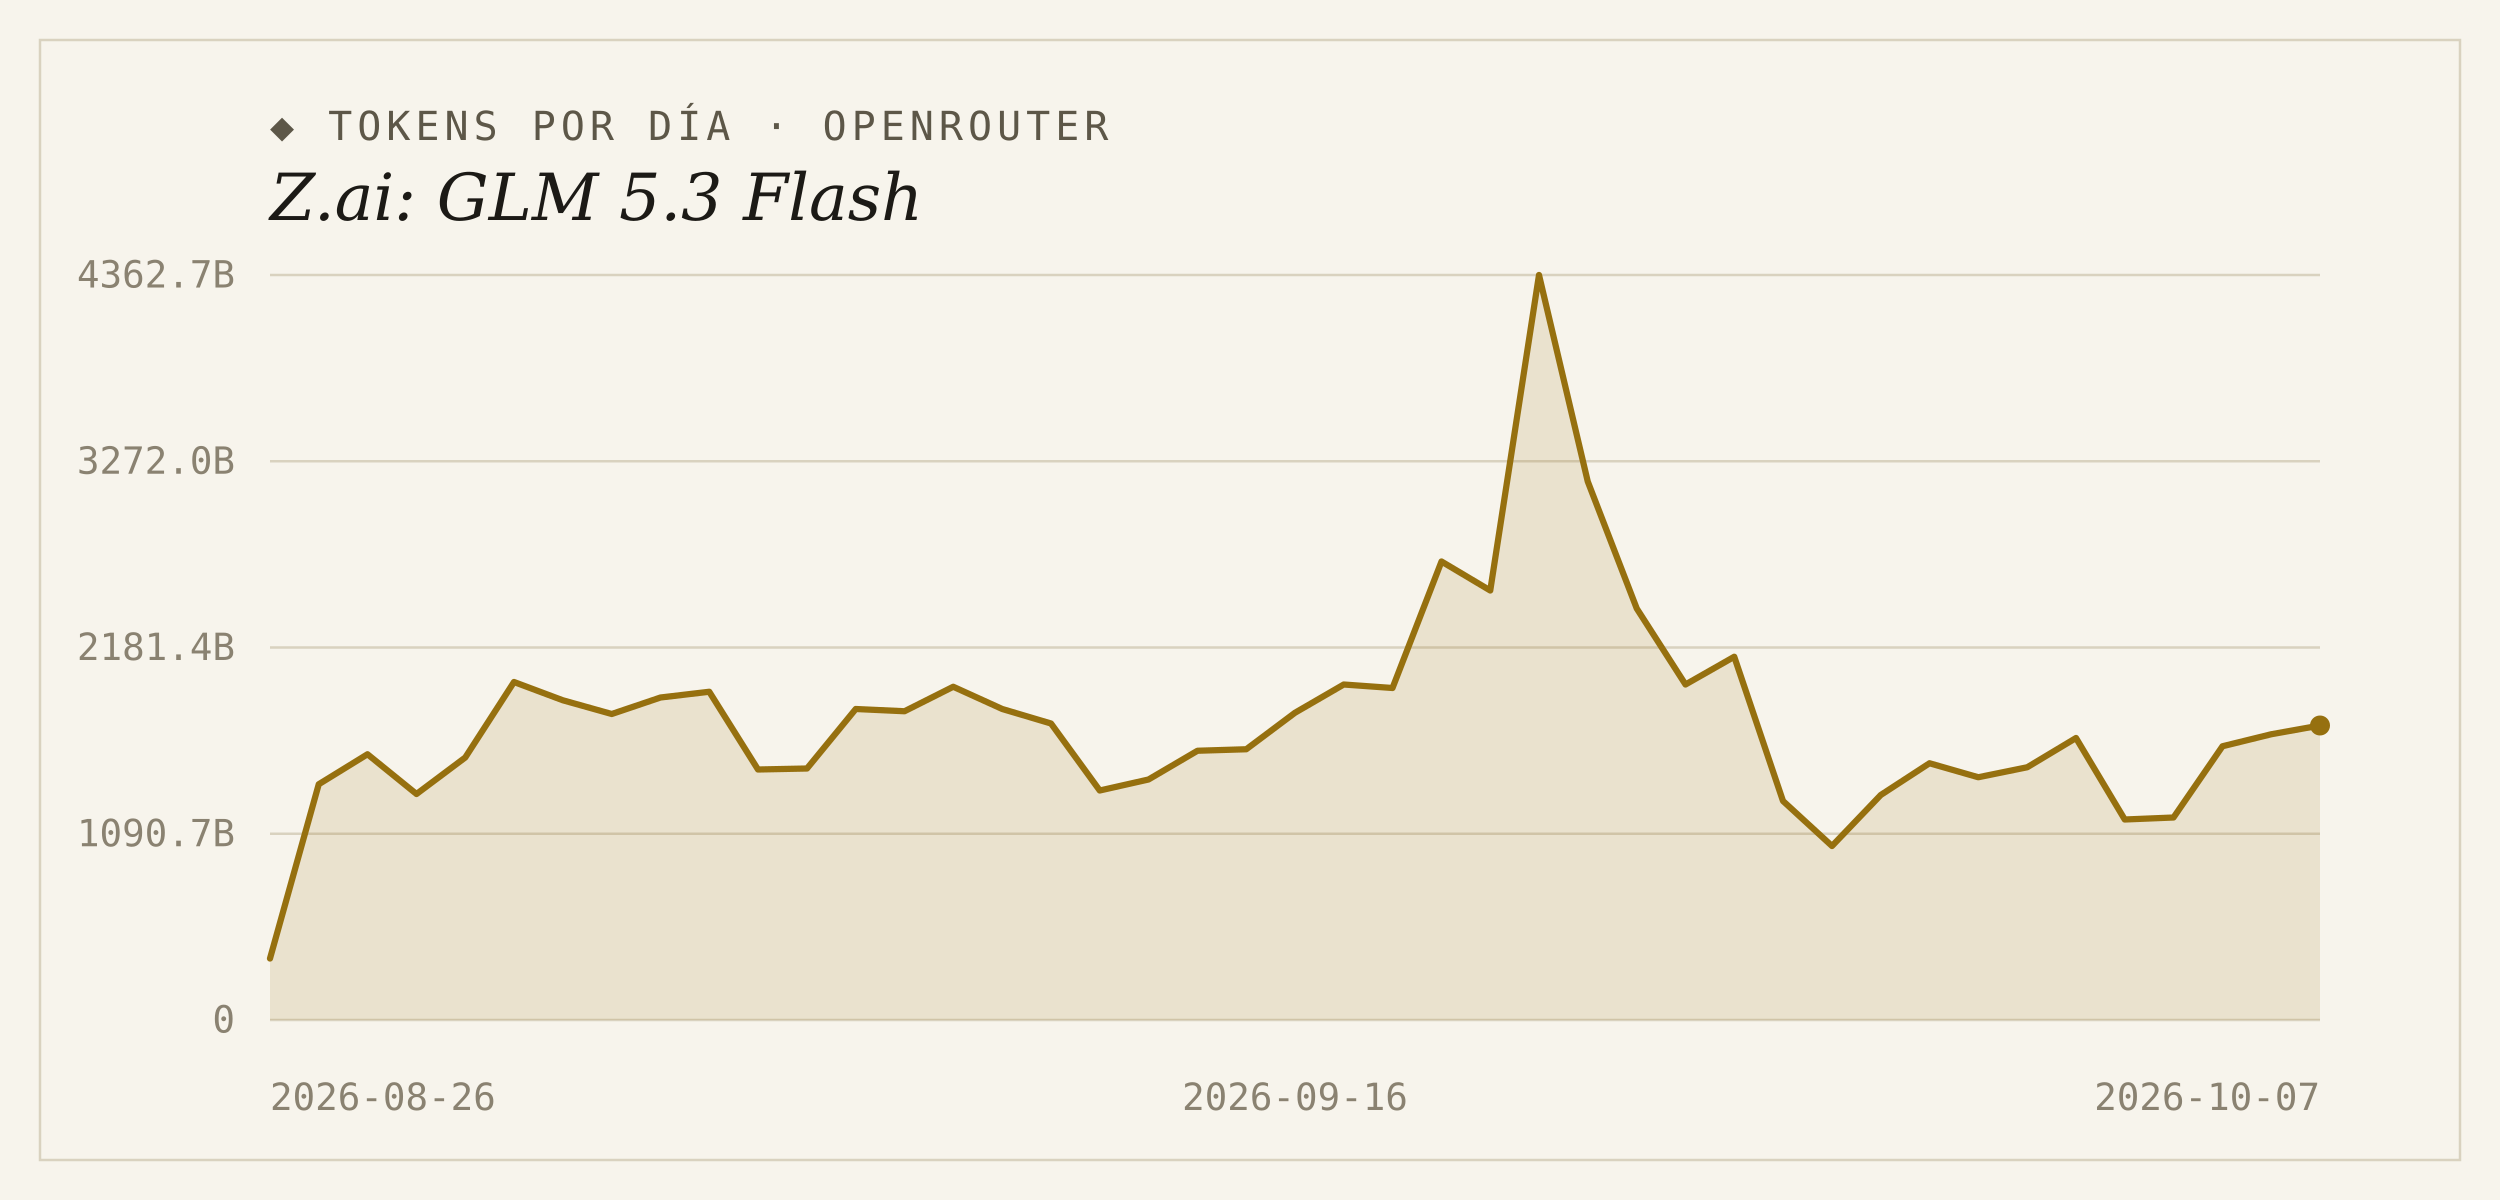
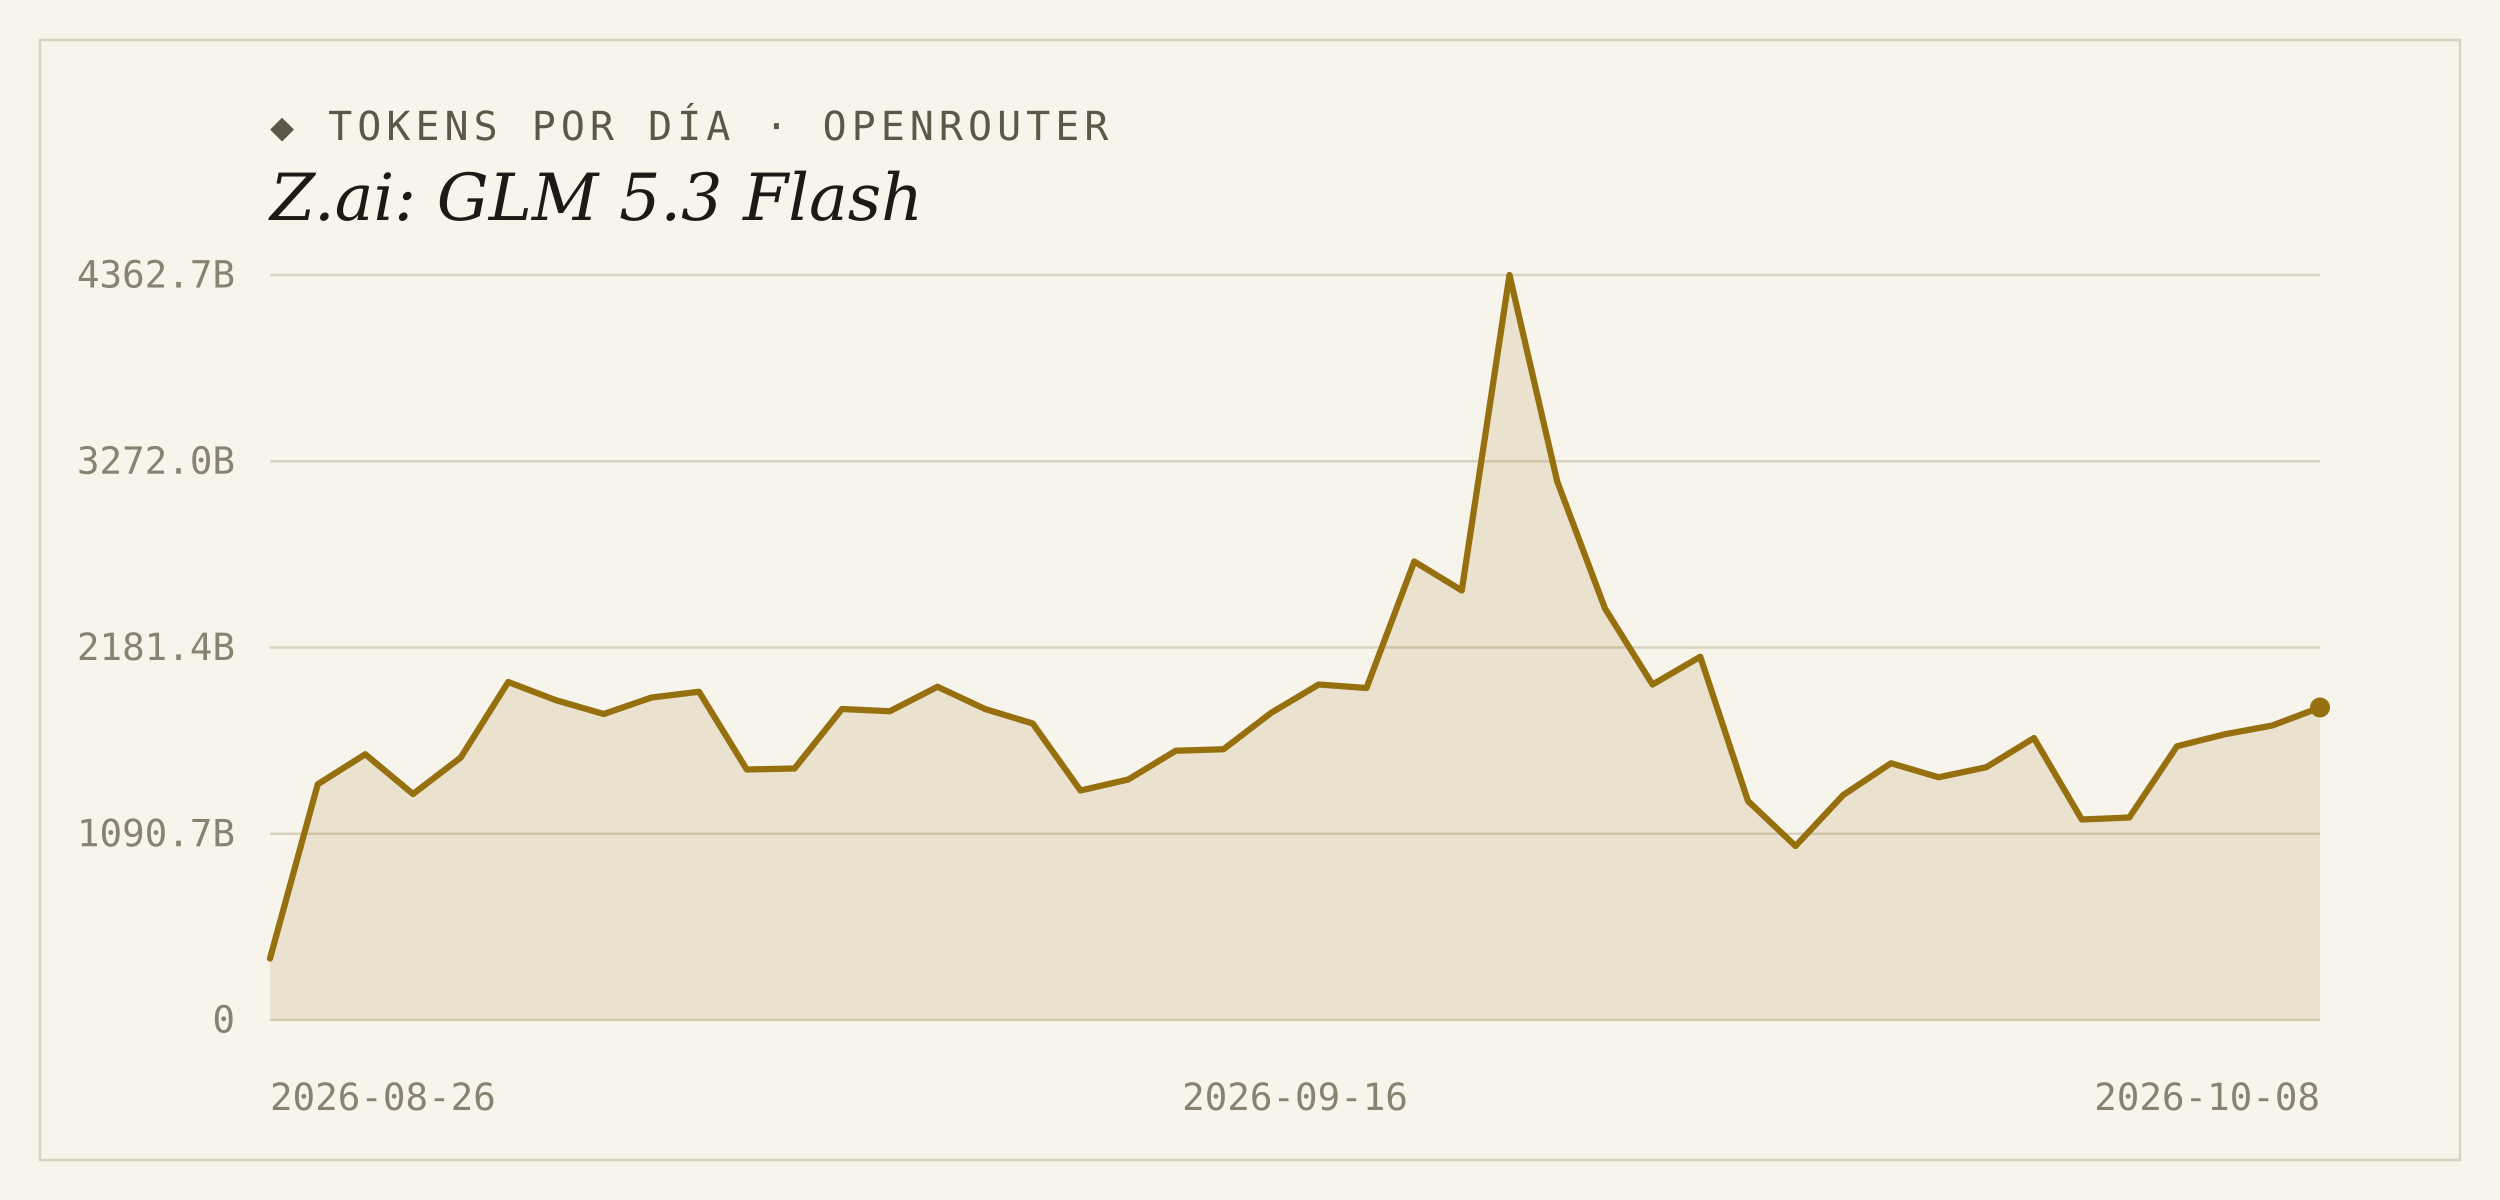
<svg xmlns="http://www.w3.org/2000/svg" width="1000" height="480" viewBox="0 0 1000 480">
  <rect width="1000" height="480" fill="#f7f4ec" />
  <rect x="16" y="16" width="968" height="448" fill="none" stroke="#d9d2bf" stroke-width="1" />
  <text x="108" y="56" font-family="'DejaVu Sans Mono', Consolas, monospace" font-size="16" letter-spacing="2" fill="#5d5748">◆ TOKENS POR DÍA · OPENROUTER</text>
  <text x="108" y="88" font-family="Georgia, 'DejaVu Serif', serif" font-size="26" font-style="italic" fill="#1c1a16">Z.ai: GLM 5.3 Flash</text>
  <line x1="108" y1="408.0" x2="928" y2="408.0" stroke="#d9d2bf" stroke-width="1" />
  <text x="94" y="413" text-anchor="end" font-family="'DejaVu Sans Mono', Consolas, monospace" font-size="15" fill="#8a8271">0</text>
  <line x1="108" y1="333.5" x2="928" y2="333.5" stroke="#d9d2bf" stroke-width="1" />
  <text x="94" y="338.5" text-anchor="end" font-family="'DejaVu Sans Mono', Consolas, monospace" font-size="15" fill="#8a8271">1090.7B</text>
  <line x1="108" y1="259.0" x2="928" y2="259.0" stroke="#d9d2bf" stroke-width="1" />
  <text x="94" y="264" text-anchor="end" font-family="'DejaVu Sans Mono', Consolas, monospace" font-size="15" fill="#8a8271">2181.4B</text>
  <line x1="108" y1="184.5" x2="928" y2="184.5" stroke="#d9d2bf" stroke-width="1" />
  <text x="94" y="189.5" text-anchor="end" font-family="'DejaVu Sans Mono', Consolas, monospace" font-size="15" fill="#8a8271">3272.0B</text>
  <line x1="108" y1="110.0" x2="928" y2="110.0" stroke="#d9d2bf" stroke-width="1" />
  <text x="94" y="115" text-anchor="end" font-family="'DejaVu Sans Mono', Consolas, monospace" font-size="15" fill="#8a8271">4362.7B</text>
-   <path d="M 108,408.0 L 108.0,383.4 L 127.5,313.7 L 147.0,301.7 L 166.6,317.6 L 186.1,303.0 L 205.6,272.8 L 225.1,280.1 L 244.7,285.6 L 264.2,279.0 L 283.7,276.7 L 303.2,307.8 L 322.8,307.4 L 342.3,283.6 L 361.8,284.5 L 381.3,274.7 L 400.9,283.6 L 420.4,289.4 L 439.9,316.2 L 459.4,311.8 L 479.0,300.3 L 498.5,299.7 L 518.0,285.1 L 537.5,273.8 L 557.0,275.2 L 576.6,224.6 L 596.1,236.2 L 615.6,110.0 L 635.1,192.6 L 654.7,243.4 L 674.2,273.8 L 693.7,262.7 L 713.2,320.4 L 732.8,338.4 L 752.3,318.0 L 771.8,305.3 L 791.3,310.9 L 810.9,306.9 L 830.4,295.2 L 849.9,327.8 L 869.4,327.0 L 889.0,298.5 L 908.5,293.7 L 928.0,290.2 L 928.0,408.0 Z" fill="#96700f" fill-opacity="0.14" />
-   <polyline points="108.0,383.4 127.5,313.7 147.0,301.7 166.6,317.6 186.1,303.0 205.6,272.8 225.1,280.1 244.7,285.6 264.2,279.0 283.7,276.7 303.2,307.8 322.8,307.4 342.3,283.6 361.8,284.5 381.3,274.7 400.9,283.6 420.4,289.4 439.9,316.2 459.4,311.8 479.0,300.3 498.5,299.7 518.0,285.1 537.5,273.8 557.0,275.2 576.6,224.6 596.1,236.2 615.6,110.0 635.1,192.6 654.7,243.4 674.2,273.8 693.7,262.7 713.2,320.4 732.8,338.4 752.3,318.0 771.8,305.3 791.3,310.9 810.9,306.9 830.4,295.2 849.9,327.8 869.4,327.0 889.0,298.5 908.5,293.7 928.0,290.2" fill="none" stroke="#96700f" stroke-width="2.5" stroke-linejoin="round" stroke-linecap="round" />
-   <circle cx="928.0" cy="290.2" r="4" fill="#96700f" />
+   <path d="M 108,408.0 L 108.0,383.4 L 127.1,313.7 L 146.1,301.7 L 165.2,317.6 L 184.3,303.0 L 203.3,272.8 L 222.4,280.1 L 241.5,285.6 L 260.6,279.0 L 279.6,276.7 L 298.7,307.8 L 317.8,307.4 L 336.8,283.6 L 355.9,284.5 L 375.0,274.7 L 394.0,283.6 L 413.1,289.4 L 432.2,316.2 L 451.3,311.8 L 470.3,300.3 L 489.4,299.7 L 508.5,285.1 L 527.5,273.8 L 546.6,275.2 L 565.7,224.6 L 584.7,236.2 L 603.8,110.0 L 622.9,192.6 L 642.0,243.4 L 661.0,273.8 L 680.1,262.7 L 699.2,320.4 L 718.2,338.4 L 737.3,318.0 L 756.4,305.3 L 775.4,310.9 L 794.5,306.9 L 813.6,295.2 L 832.7,327.8 L 851.7,327.0 L 870.8,298.5 L 889.9,293.7 L 908.9,290.2 L 928.0,283.0 L 928.0,408.0 Z" fill="#96700f" fill-opacity="0.14" />
+   <polyline points="108.0,383.4 127.1,313.7 146.1,301.7 165.2,317.6 184.3,303.0 203.3,272.8 222.4,280.1 241.5,285.6 260.6,279.0 279.6,276.7 298.7,307.8 317.8,307.4 336.8,283.6 355.9,284.5 375.0,274.7 394.0,283.6 413.1,289.4 432.2,316.2 451.3,311.8 470.3,300.3 489.4,299.7 508.5,285.1 527.5,273.8 546.6,275.2 565.7,224.6 584.7,236.2 603.8,110.0 622.9,192.6 642.0,243.4 661.0,273.8 680.1,262.7 699.2,320.4 718.2,338.4 737.3,318.0 756.4,305.3 775.4,310.9 794.5,306.9 813.6,295.2 832.7,327.8 851.7,327.0 870.8,298.5 889.9,293.7 908.9,290.2 928.0,283.0" fill="none" stroke="#96700f" stroke-width="2.5" stroke-linejoin="round" stroke-linecap="round" />
+   <circle cx="928.0" cy="283.0" r="4" fill="#96700f" />
  <text x="108" y="444" text-anchor="start" font-family="'DejaVu Sans Mono', Consolas, monospace" font-size="15" fill="#8a8271">2026-08-26</text>
  <text x="518" y="444" text-anchor="middle" font-family="'DejaVu Sans Mono', Consolas, monospace" font-size="15" fill="#8a8271">2026-09-16</text>
-   <text x="928" y="444" text-anchor="end" font-family="'DejaVu Sans Mono', Consolas, monospace" font-size="15" fill="#8a8271">2026-10-07</text>
+   <text x="928" y="444" text-anchor="end" font-family="'DejaVu Sans Mono', Consolas, monospace" font-size="15" fill="#8a8271">2026-10-08</text>
</svg>
